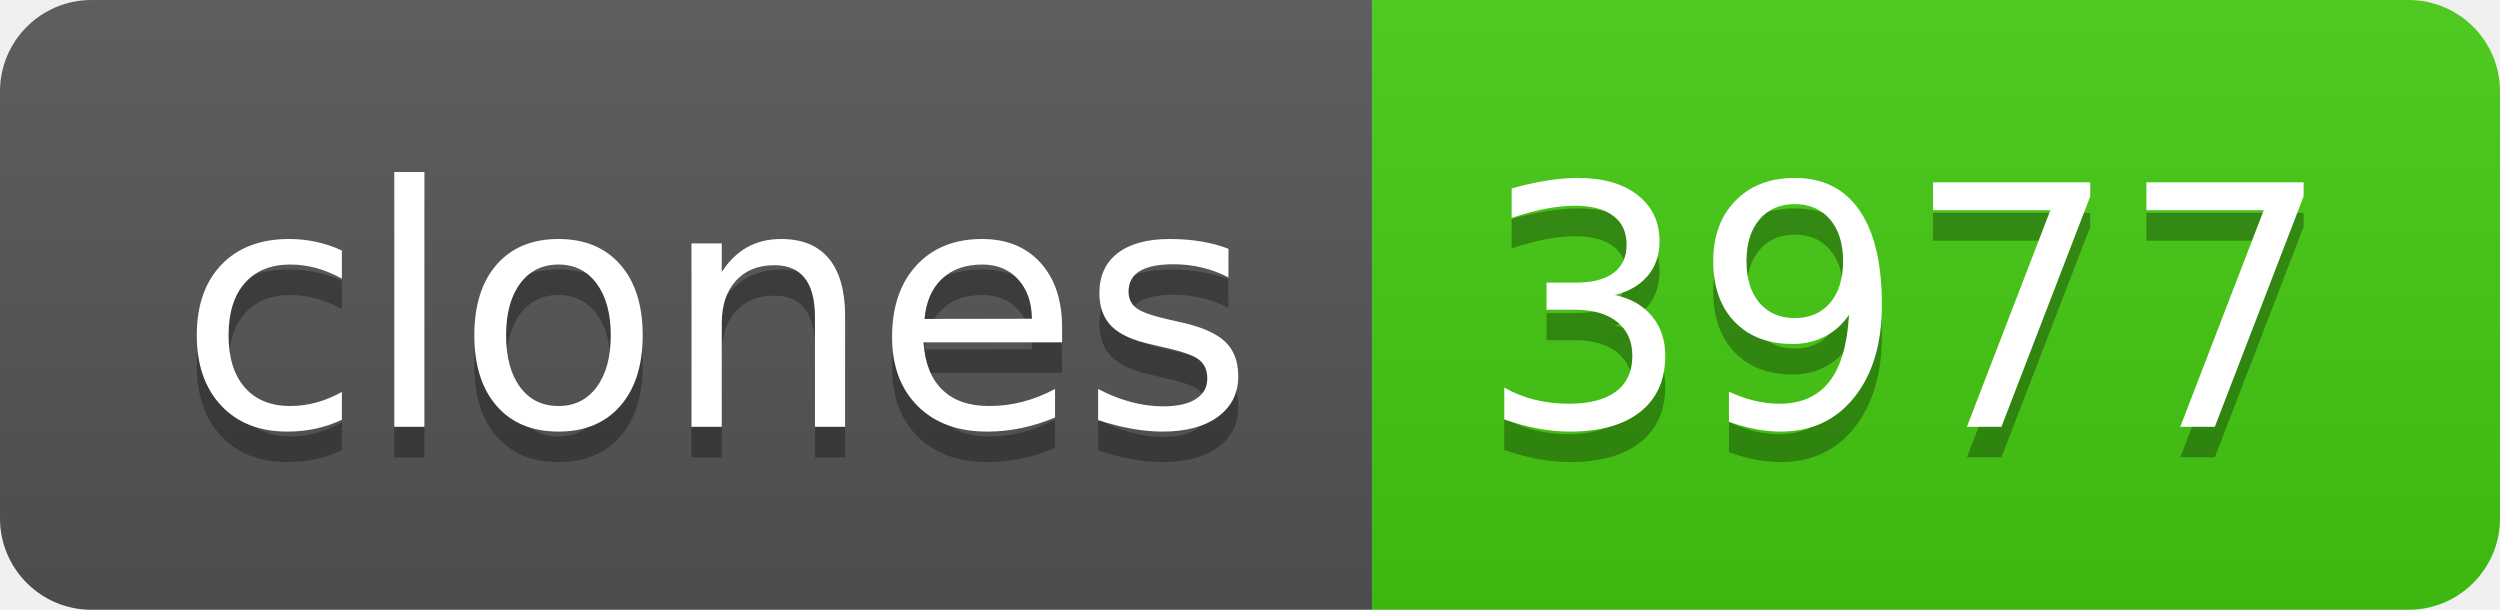
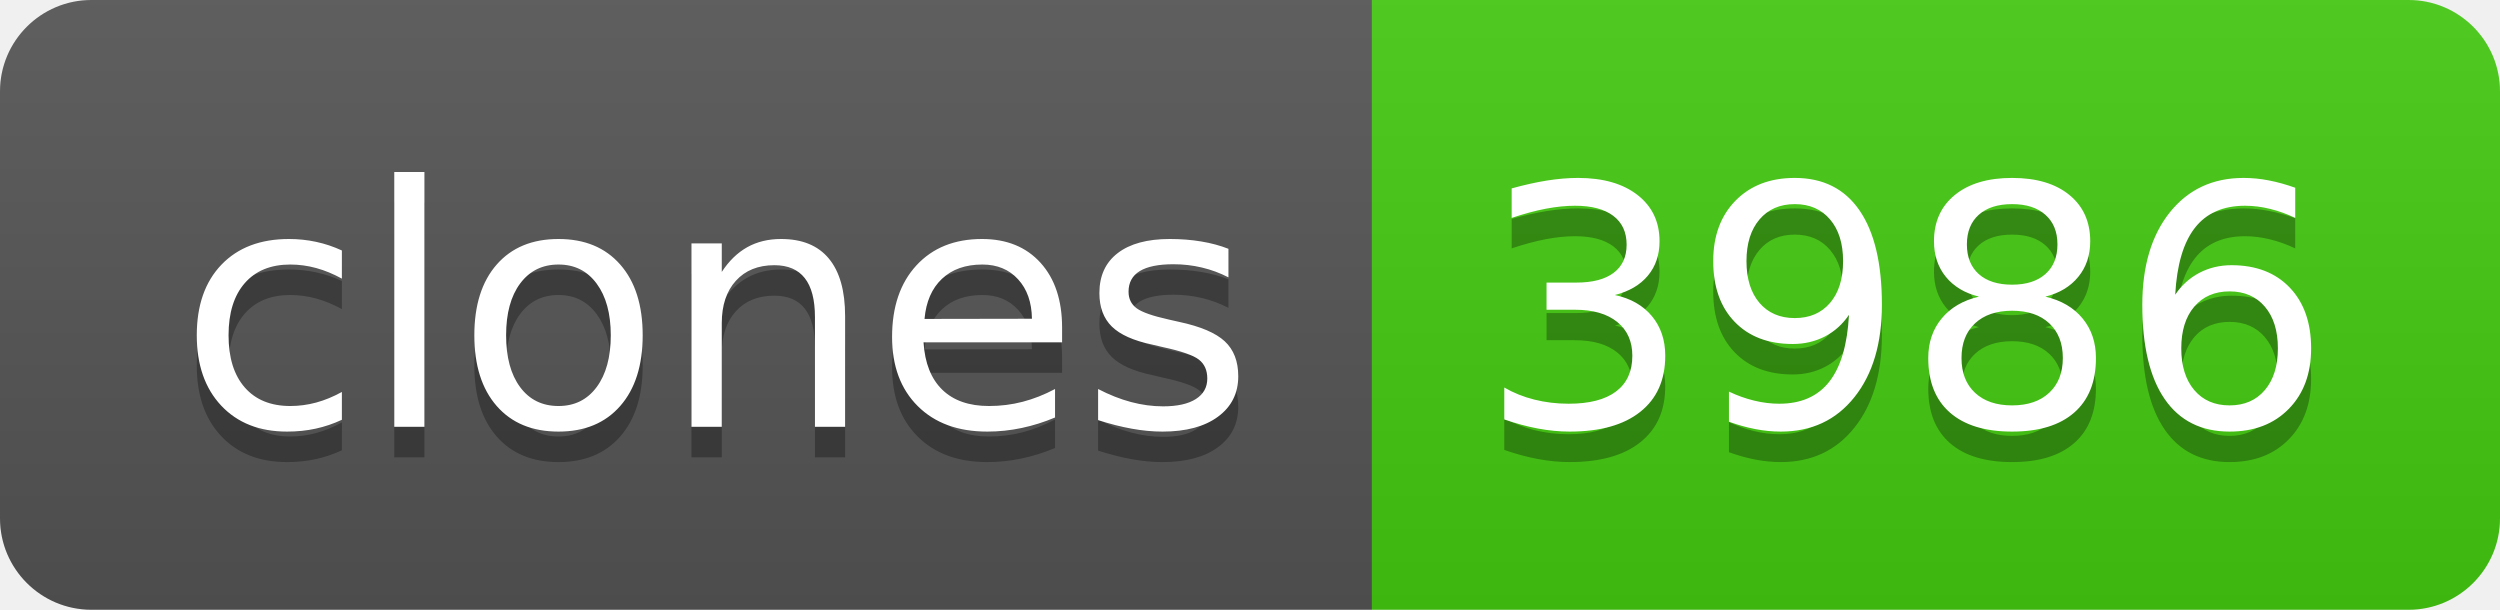
- <svg xmlns="http://www.w3.org/2000/svg" width="82" height="20" role="img" aria-label="clones: 3977">
+ <svg xmlns="http://www.w3.org/2000/svg" width="82" height="20" role="img" aria-label="clones: 3986">
  <linearGradient id="s" x2="0" y2="100%">
    <stop offset="0" stop-color="#bbb" stop-opacity=".1" />
    <stop offset="1" stop-opacity=".1" />
  </linearGradient>
  <clipPath id="r">
    <rect width="82" height="20" rx="3" fill="#fff" />
  </clipPath>
  <g clip-path="url(#r)">
    <rect width="45" height="20" fill="#555" />
    <rect x="45" width="37" height="20" fill="#4c1" />
    <rect width="82" height="20" fill="url(#s)" />
  </g>
  <g fill="#fff" text-anchor="middle" font-family="Verdana,Geneva,DejaVu Sans,sans-serif" text-rendering="geometricPrecision" font-size="110">
    <text aria-hidden="true" x="235" y="150" fill="#010101" fill-opacity=".3" transform="scale(.1)" textLength="350">clones</text>
    <text x="235" y="140" transform="scale(.1)" fill="#fff" textLength="350">clones</text>
-     <text aria-hidden="true" x="625" y="150" fill="#010101" fill-opacity=".3" transform="scale(.1)" textLength="270">3977</text>
-     <text x="625" y="140" transform="scale(.1)" fill="#fff" textLength="270">3977</text>
+     <text aria-hidden="true" x="625" y="150" fill="#010101" fill-opacity=".3" transform="scale(.1)" textLength="270">3986</text>
+     <text x="625" y="140" transform="scale(.1)" fill="#fff" textLength="270">3986</text>
  </g>
</svg>
